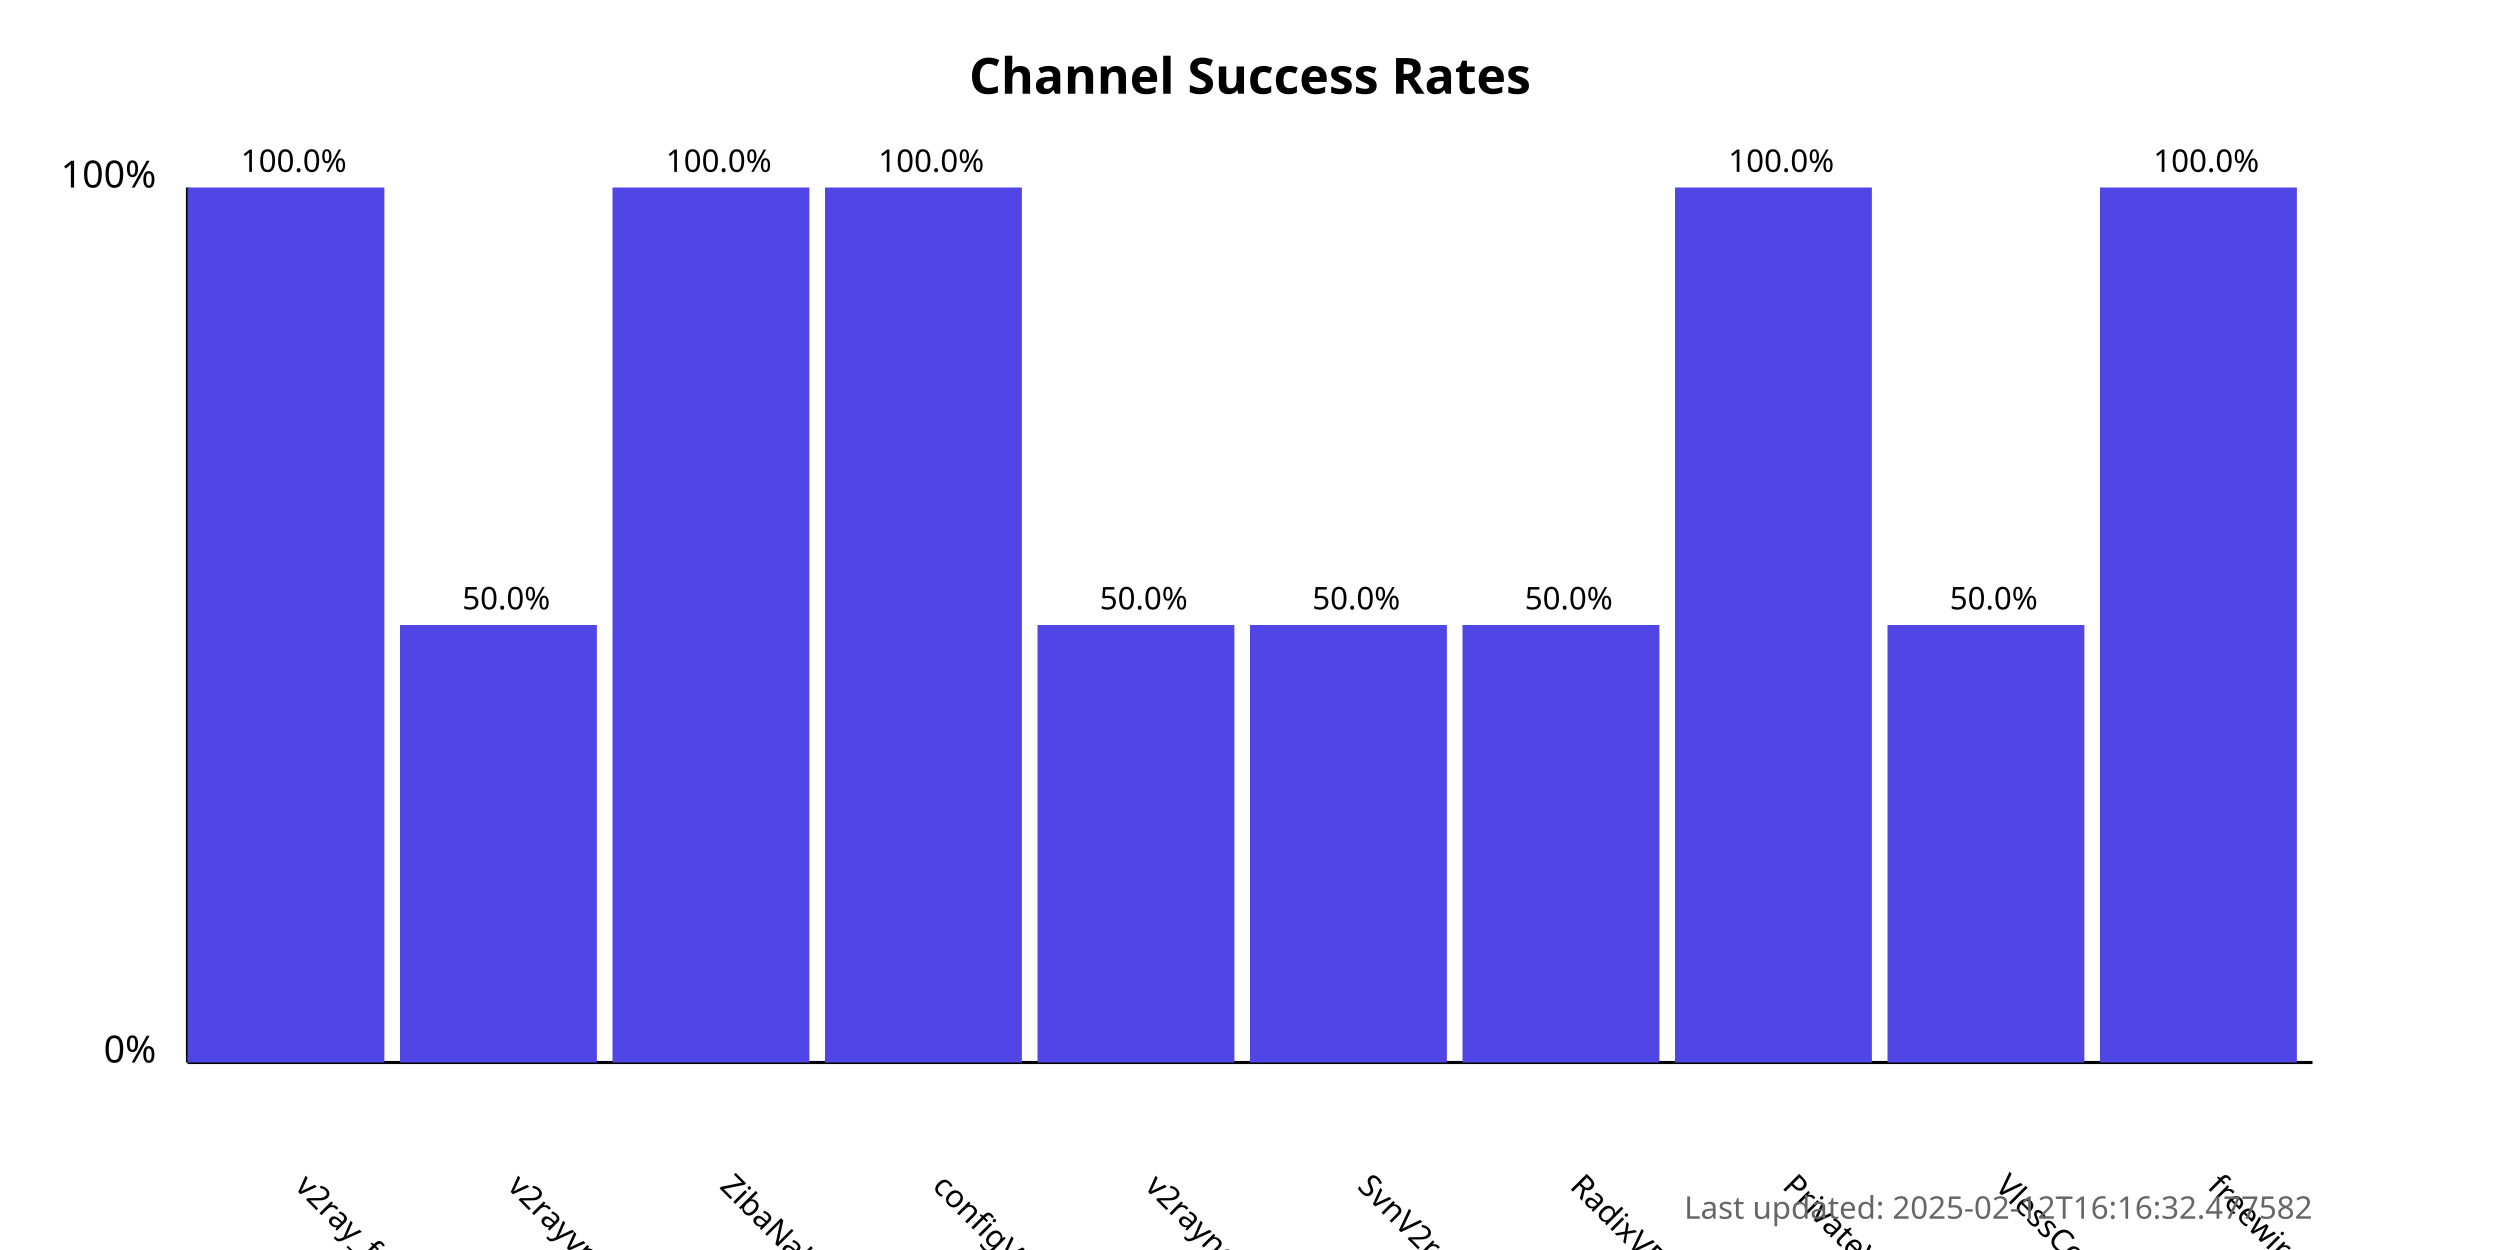
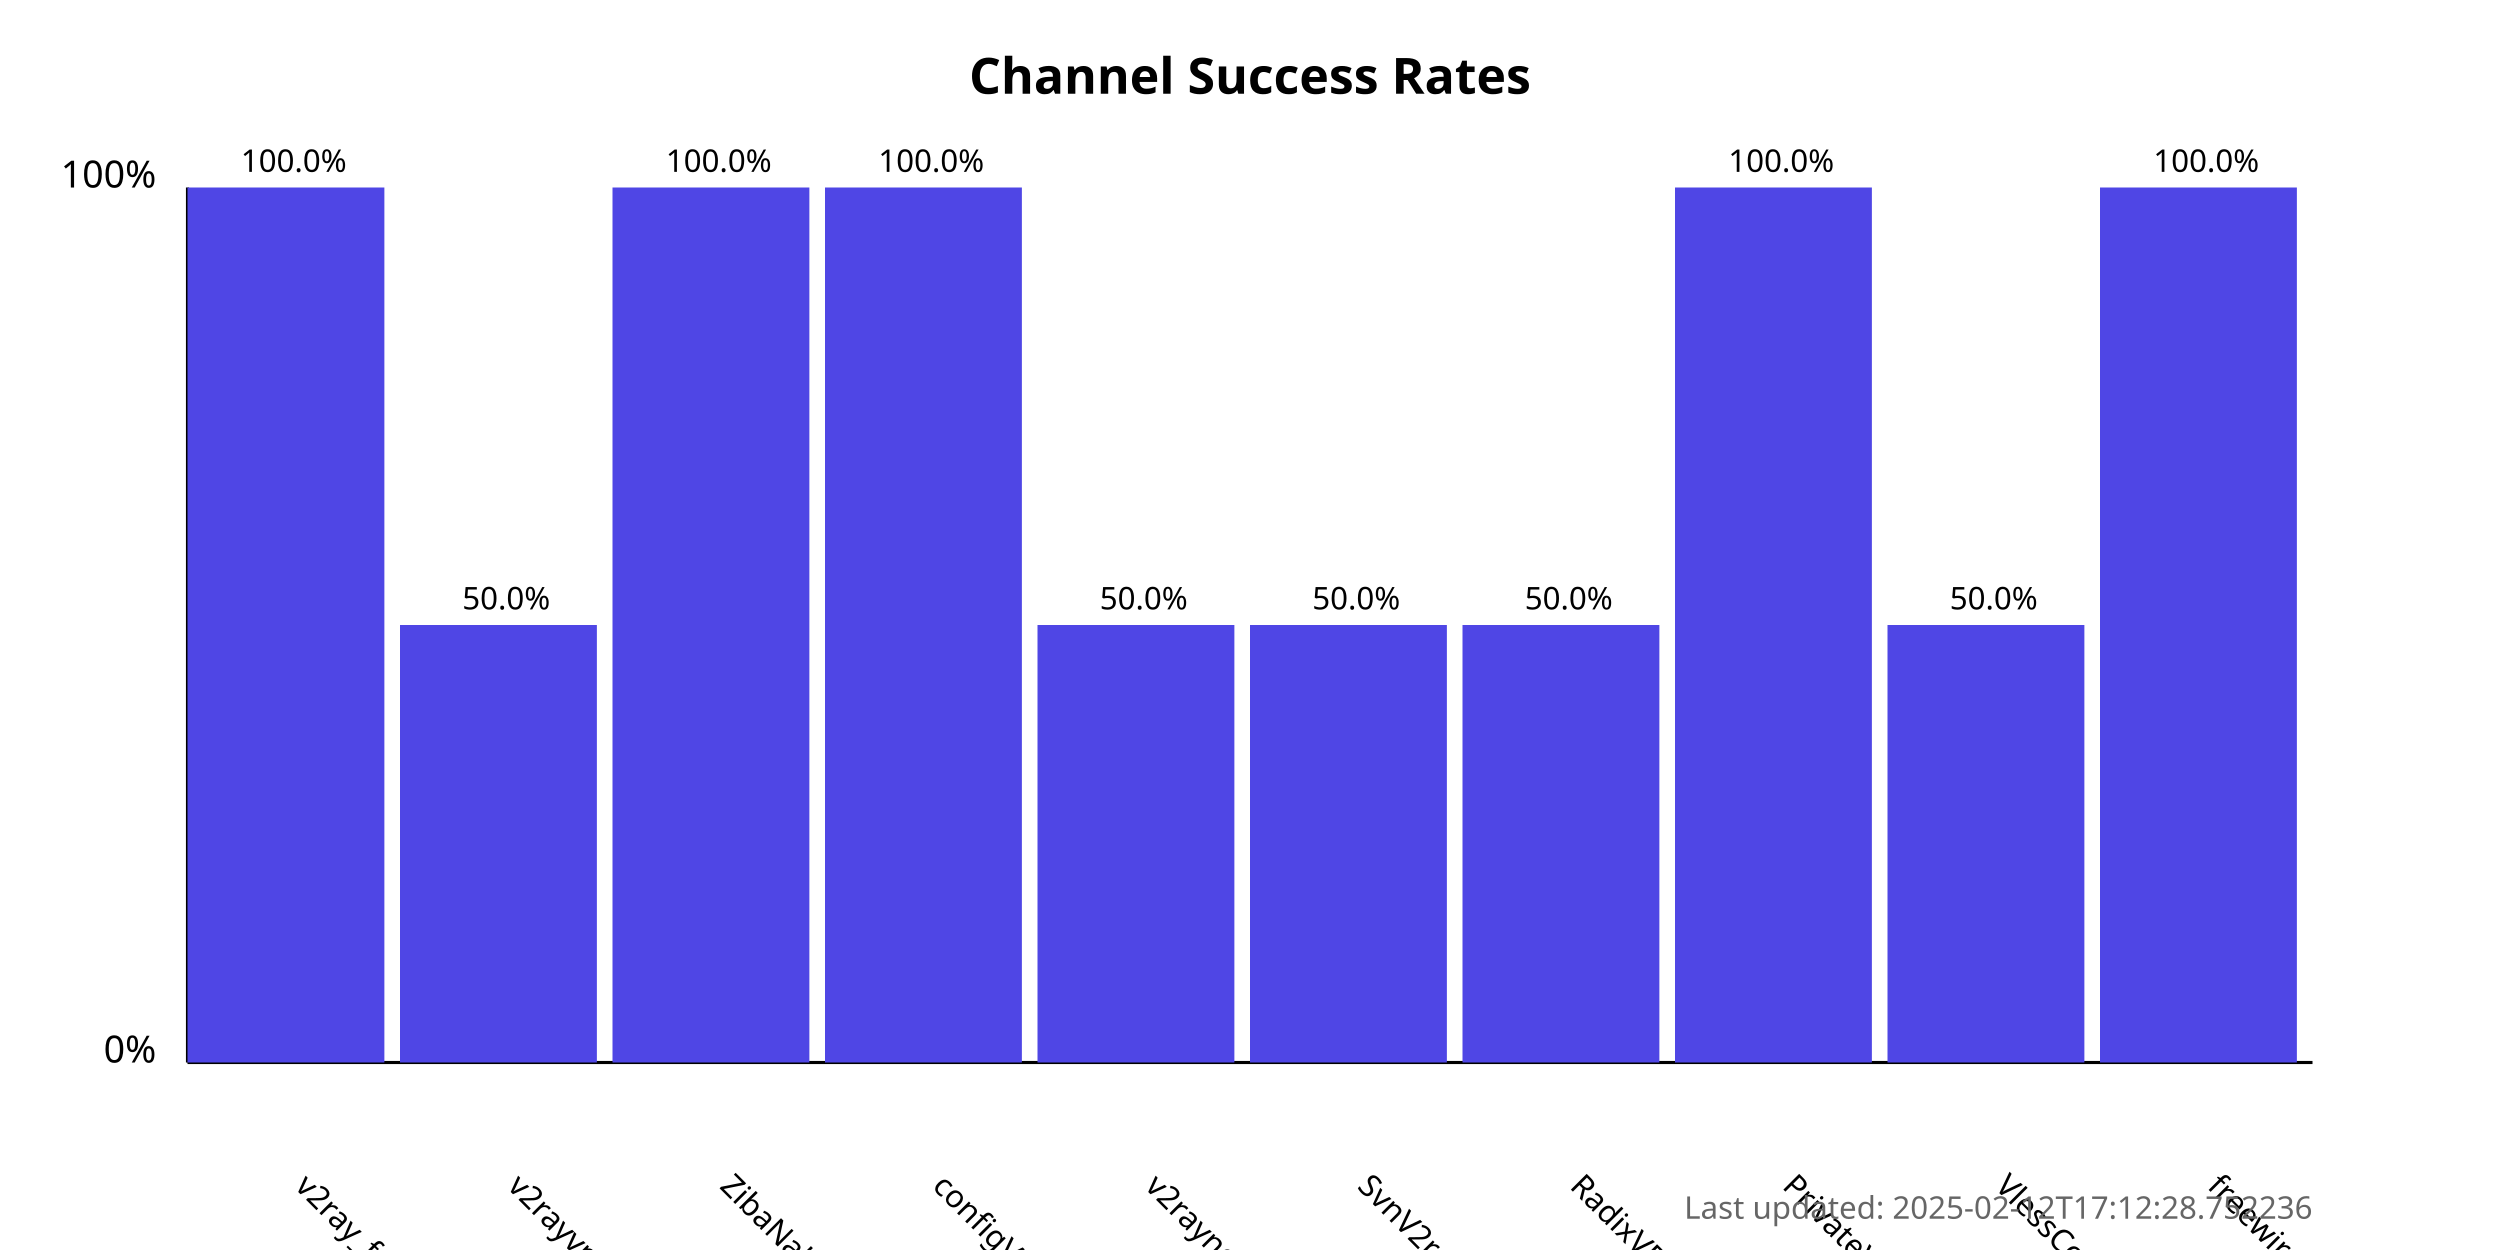
<svg xmlns="http://www.w3.org/2000/svg" width="800" height="400">
  <style>
            .chart-title { font: bold 16px sans-serif; }
            .axis-label { font: 12px sans-serif; }
            .tick-label { font: 10px sans-serif; }
            .bar { fill: #4f46e5; }
            .bar:hover { fill: #6366f1; }
            .timestamp { font: 10px sans-serif; fill: #666; }
        </style>
  <text x="400.0" y="30" text-anchor="middle" class="chart-title">
            Channel Success Rates
        </text>
  <line x1="60" y1="340" x2="60" y2="60" stroke="black" stroke-width="1" />
  <line x1="60" y1="340" x2="740" y2="340" stroke="black" stroke-width="1" />
  <text x="50" y="340" text-anchor="end" class="axis-label">0%</text>
  <text x="50" y="60" text-anchor="end" class="axis-label">100%</text>
  <g>
    <rect x="60" y="60.0" width="63.0" height="280.0" class="bar" />
    <text x="94.0" y="380" transform="rotate(45, 94.0, 380)" text-anchor="start" class="tick-label">
                v2ray_free_conf
            </text>
    <text x="94.0" y="55.0" text-anchor="middle" class="tick-label">
                100.0%
            </text>
  </g>
  <g>
    <rect x="128.0" y="200.0" width="63.0" height="140.0" class="bar" />
    <text x="162.0" y="380" transform="rotate(45, 162.0, 380)" text-anchor="start" class="tick-label">
                v2rayvpno
            </text>
    <text x="162.0" y="195.0" text-anchor="middle" class="tick-label">
                50.0%
            </text>
  </g>
  <g>
    <rect x="196.0" y="60.0" width="63.0" height="280.0" class="bar" />
    <text x="230.0" y="380" transform="rotate(45, 230.0, 380)" text-anchor="start" class="tick-label">
                ZibaNabz
            </text>
    <text x="230.0" y="55.0" text-anchor="middle" class="tick-label">
                100.0%
            </text>
  </g>
  <g>
    <rect x="264.0" y="60.0" width="63.0" height="280.0" class="bar" />
    <text x="298.0" y="380" transform="rotate(45, 298.0, 380)" text-anchor="start" class="tick-label">
                configV2rayForFree
            </text>
    <text x="298.0" y="55.0" text-anchor="middle" class="tick-label">
                100.0%
            </text>
  </g>
  <g>
    <rect x="332.0" y="200.0" width="63.0" height="140.0" class="bar" />
    <text x="366.0" y="380" transform="rotate(45, 366.0, 380)" text-anchor="start" class="tick-label">
                v2rayngvpn
            </text>
    <text x="366.0" y="195.0" text-anchor="middle" class="tick-label">
                50.0%
            </text>
  </g>
  <g>
    <rect x="400.0" y="200.0" width="63.0" height="140.0" class="bar" />
    <text x="434.0" y="380" transform="rotate(45, 434.0, 380)" text-anchor="start" class="tick-label">
                SvnV2ray
            </text>
    <text x="434.0" y="195.0" text-anchor="middle" class="tick-label">
                50.0%
            </text>
  </g>
  <g>
    <rect x="468.0" y="200.0" width="63.0" height="140.0" class="bar" />
    <text x="502.0" y="380" transform="rotate(45, 502.0, 380)" text-anchor="start" class="tick-label">
                RadixVPN
            </text>
    <text x="502.0" y="195.0" text-anchor="middle" class="tick-label">
                50.0%
            </text>
  </g>
  <g>
    <rect x="536.0" y="60.0" width="63.0" height="280.0" class="bar" />
    <text x="570.0" y="380" transform="rotate(45, 570.0, 380)" text-anchor="start" class="tick-label">
                PrivateVPNs
            </text>
    <text x="570.0" y="55.0" text-anchor="middle" class="tick-label">
                100.0%
            </text>
  </g>
  <g>
    <rect x="604.0" y="200.0" width="63.0" height="140.0" class="bar" />
    <text x="638.0" y="380" transform="rotate(45, 638.0, 380)" text-anchor="start" class="tick-label">
                VlessConfig
            </text>
    <text x="638.0" y="195.0" text-anchor="middle" class="tick-label">
                50.0%
            </text>
  </g>
  <g>
    <rect x="672.0" y="60.0" width="63.0" height="280.0" class="bar" />
    <text x="706.0" y="380" transform="rotate(45, 706.0, 380)" text-anchor="start" class="tick-label">
                freewireguard
            </text>
    <text x="706.0" y="55.0" text-anchor="middle" class="tick-label">
                100.0%
            </text>
  </g>
  <text x="740" y="390" text-anchor="end" class="timestamp">
-             Last updated: 2025-02-12T16:16:32.477582
+             Last updated: 2025-02-12T17:12:28.752236
        </text>
</svg>
